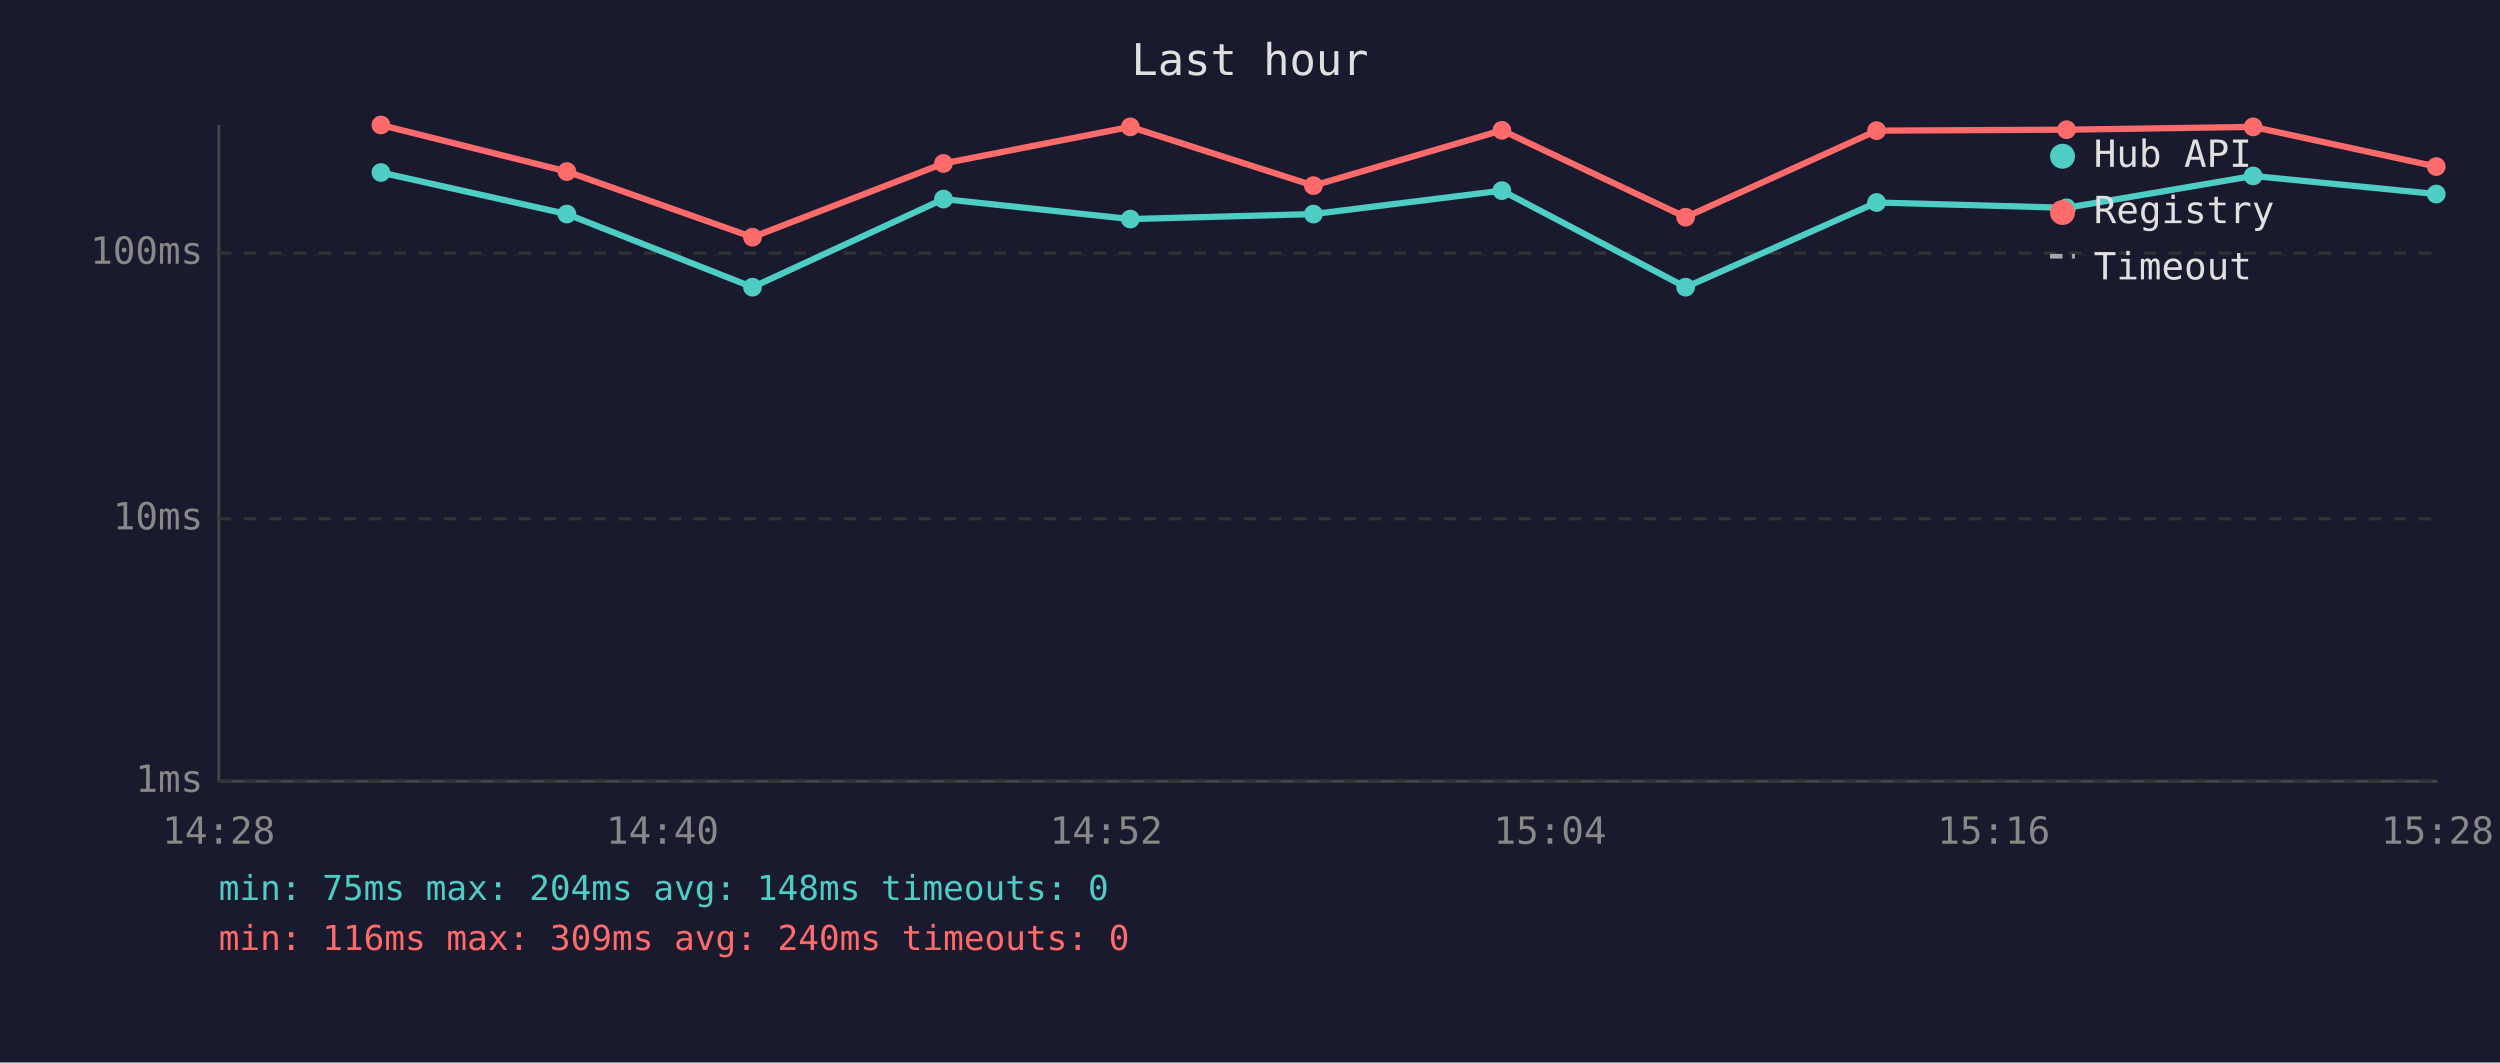
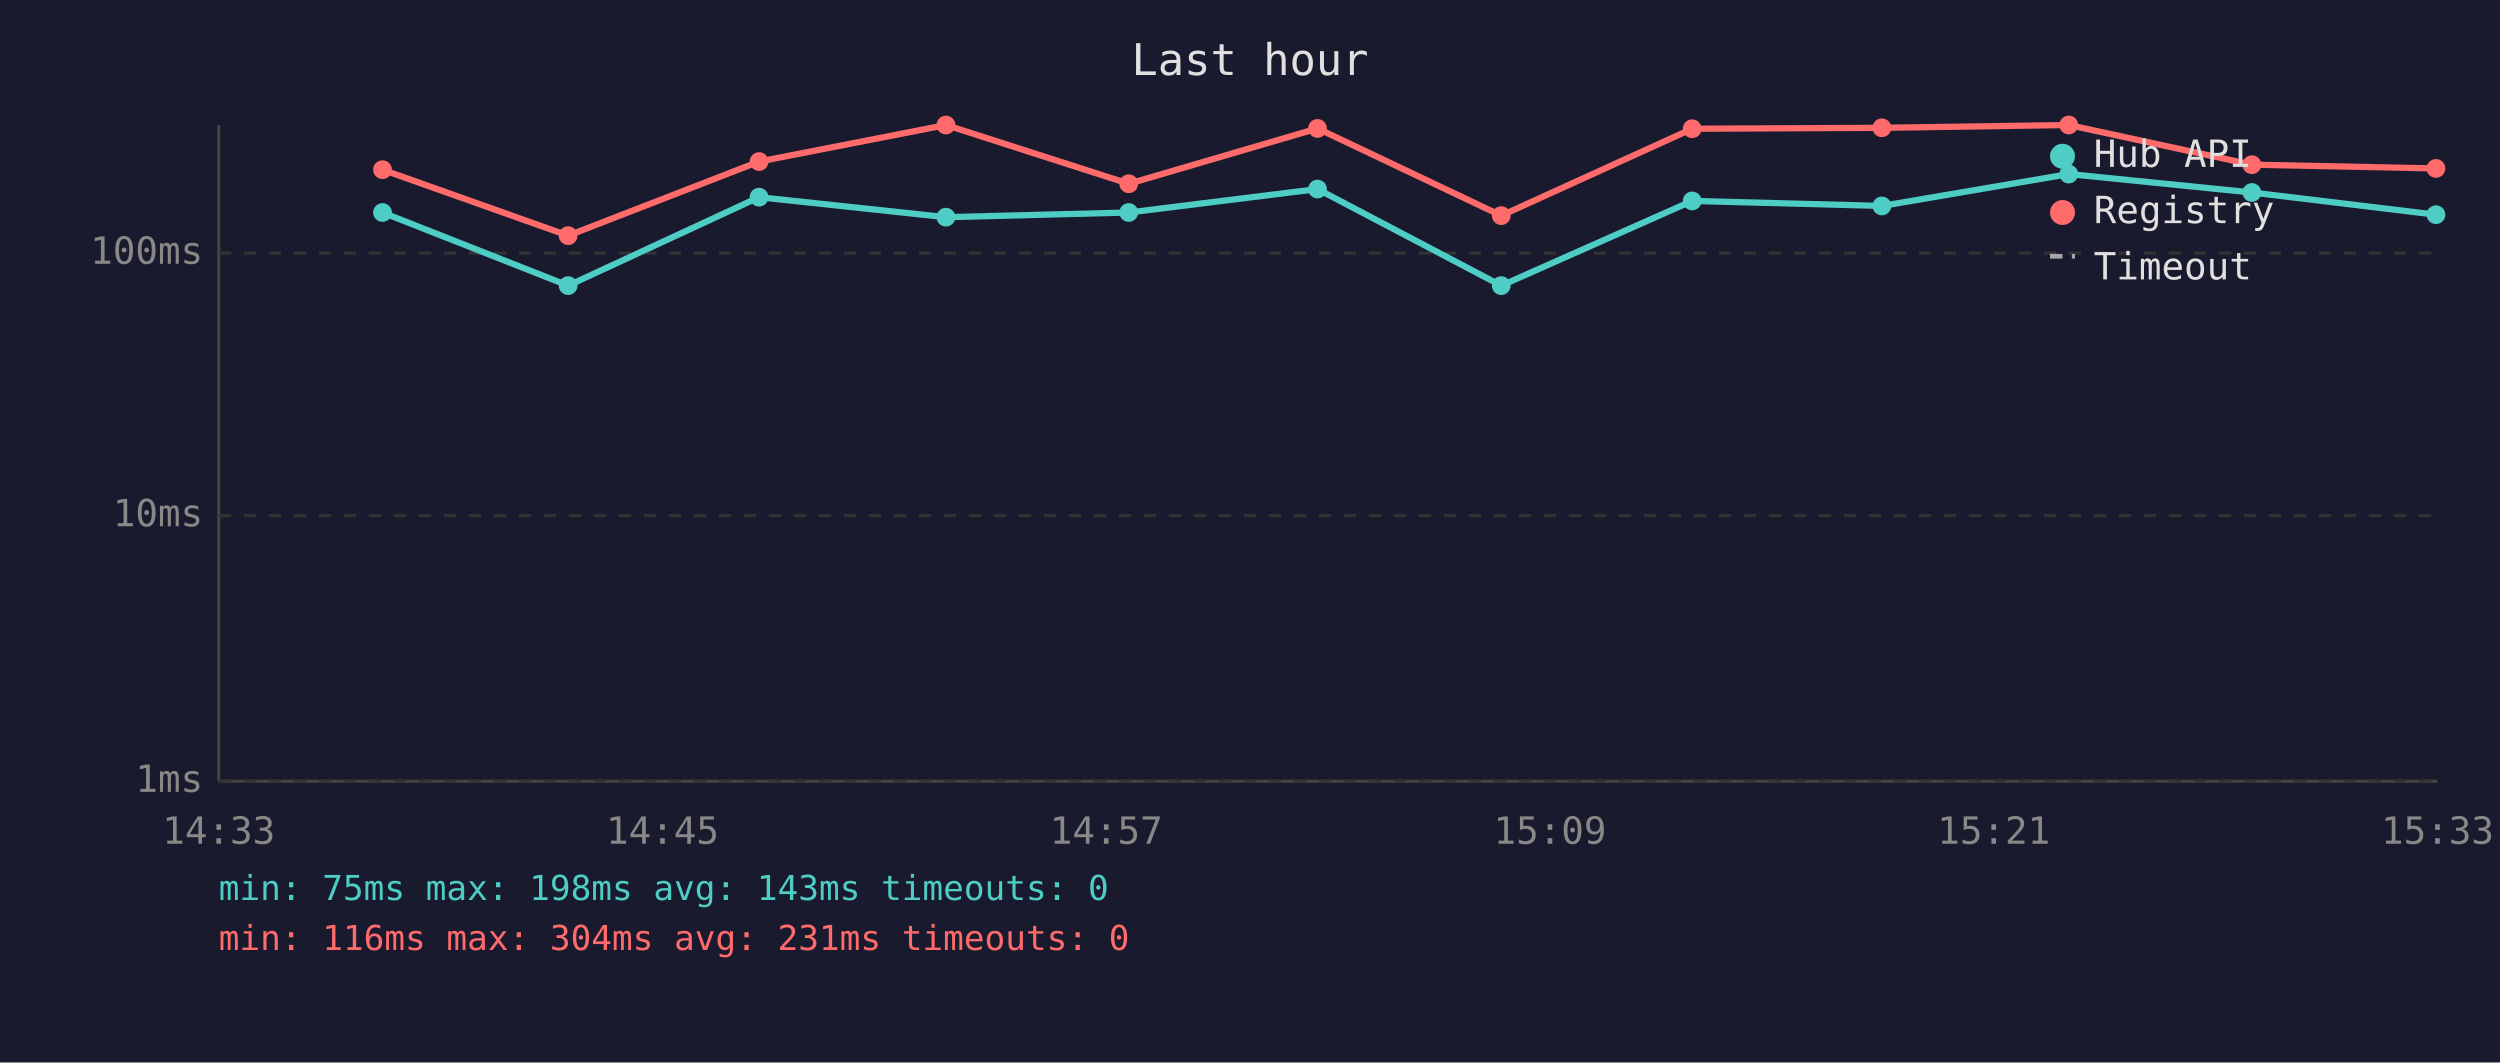
<svg xmlns="http://www.w3.org/2000/svg" viewBox="0 0 800 340" font-family="monospace" font-size="12">
  <rect width="800" height="340" fill="#1a1a2e" />
  <text x="400" y="24" fill="#e0e0e0" font-size="14" text-anchor="middle">Last hour</text>
  <line x1="70" y1="40" x2="70" y2="250" stroke="#444" stroke-width="1" />
  <line x1="70" y1="250" x2="780" y2="250" stroke="#444" stroke-width="1" />
  <line x1="70" y1="250" x2="780" y2="250" stroke="#333" stroke-width="1" stroke-dasharray="4" />
  <text x="65" y="250" fill="#888" text-anchor="end" dominant-baseline="middle">1ms</text>
-   <line x1="70" y1="166" x2="780" y2="166" stroke="#333" stroke-width="1" stroke-dasharray="4" />
-   <text x="65" y="166" fill="#888" text-anchor="end" dominant-baseline="middle">10ms</text>
+   <line x1="70" y1="165" x2="780" y2="165" stroke="#333" stroke-width="1" stroke-dasharray="4" />
+   <text x="65" y="165" fill="#888" text-anchor="end" dominant-baseline="middle">10ms</text>
  <line x1="70" y1="81" x2="780" y2="81" stroke="#333" stroke-width="1" stroke-dasharray="4" />
  <text x="65" y="81" fill="#888" text-anchor="end" dominant-baseline="middle">100ms</text>
-   <text x="70" y="270" fill="#888" text-anchor="middle">14:28</text>
-   <text x="212" y="270" fill="#888" text-anchor="middle">14:40</text>
-   <text x="354" y="270" fill="#888" text-anchor="middle">14:52</text>
-   <text x="496" y="270" fill="#888" text-anchor="middle">15:04</text>
-   <text x="638" y="270" fill="#888" text-anchor="middle">15:16</text>
-   <text x="780" y="270" fill="#888" text-anchor="middle">15:28</text>
-   <polyline points="121.9,55.2 181.4,68.5 240.8,91.9 301.9,63.7 361.7,70.1 420.3,68.5 480.6,61.0 539.4,91.9 600.5,64.8 661.3,66.5 721.0,56.3 779.6,62.1" fill="none" stroke="#4ecdc4" stroke-width="2" opacity="1" />
-   <circle cx="121.9" cy="55.2" r="3" fill="#4ecdc4" />
-   <circle cx="181.4" cy="68.5" r="3" fill="#4ecdc4" />
-   <circle cx="240.8" cy="91.9" r="3" fill="#4ecdc4" />
-   <circle cx="301.9" cy="63.7" r="3" fill="#4ecdc4" />
-   <circle cx="361.7" cy="70.1" r="3" fill="#4ecdc4" />
-   <circle cx="420.3" cy="68.5" r="3" fill="#4ecdc4" />
-   <circle cx="480.6" cy="61.0" r="3" fill="#4ecdc4" />
-   <circle cx="539.4" cy="91.9" r="3" fill="#4ecdc4" />
-   <circle cx="600.5" cy="64.8" r="3" fill="#4ecdc4" />
-   <circle cx="661.3" cy="66.5" r="3" fill="#4ecdc4" />
-   <circle cx="721.0" cy="56.3" r="3" fill="#4ecdc4" />
-   <circle cx="779.6" cy="62.1" r="3" fill="#4ecdc4" />
-   <polyline points="121.9,40.0 181.4,54.9 240.8,75.9 301.9,52.3 361.7,40.6 420.3,59.4 480.6,41.7 539.4,69.5 600.5,41.8 661.3,41.5 721.0,40.6 779.6,53.3" fill="none" stroke="#ff6b6b" stroke-width="2" opacity="1" />
-   <circle cx="121.9" cy="40.0" r="3" fill="#ff6b6b" />
-   <circle cx="181.4" cy="54.9" r="3" fill="#ff6b6b" />
-   <circle cx="240.8" cy="75.9" r="3" fill="#ff6b6b" />
-   <circle cx="301.9" cy="52.3" r="3" fill="#ff6b6b" />
-   <circle cx="361.7" cy="40.6" r="3" fill="#ff6b6b" />
-   <circle cx="420.3" cy="59.4" r="3" fill="#ff6b6b" />
-   <circle cx="480.6" cy="41.7" r="3" fill="#ff6b6b" />
-   <circle cx="539.4" cy="69.5" r="3" fill="#ff6b6b" />
-   <circle cx="600.5" cy="41.8" r="3" fill="#ff6b6b" />
-   <circle cx="661.3" cy="41.5" r="3" fill="#ff6b6b" />
-   <circle cx="721.0" cy="40.6" r="3" fill="#ff6b6b" />
-   <circle cx="779.6" cy="53.3" r="3" fill="#ff6b6b" />
+   <text x="70" y="270" fill="#888" text-anchor="middle">14:33</text>
+   <text x="212" y="270" fill="#888" text-anchor="middle">14:45</text>
+   <text x="354" y="270" fill="#888" text-anchor="middle">14:57</text>
+   <text x="496" y="270" fill="#888" text-anchor="middle">15:09</text>
+   <text x="638" y="270" fill="#888" text-anchor="middle">15:21</text>
+   <text x="780" y="270" fill="#888" text-anchor="middle">15:33</text>
+   <polyline points="122.4,68.0 181.8,91.4 242.9,63.1 302.7,69.5 361.2,68.0 421.6,60.5 480.4,91.4 541.5,64.3 602.2,65.9 662.0,55.7 720.6,61.6 779.5,68.7" fill="none" stroke="#4ecdc4" stroke-width="2" opacity="1" />
+   <circle cx="122.4" cy="68.0" r="3" fill="#4ecdc4" />
+   <circle cx="181.8" cy="91.4" r="3" fill="#4ecdc4" />
+   <circle cx="242.9" cy="63.1" r="3" fill="#4ecdc4" />
+   <circle cx="302.7" cy="69.5" r="3" fill="#4ecdc4" />
+   <circle cx="361.2" cy="68.0" r="3" fill="#4ecdc4" />
+   <circle cx="421.6" cy="60.5" r="3" fill="#4ecdc4" />
+   <circle cx="480.4" cy="91.4" r="3" fill="#4ecdc4" />
+   <circle cx="541.5" cy="64.3" r="3" fill="#4ecdc4" />
+   <circle cx="602.2" cy="65.9" r="3" fill="#4ecdc4" />
+   <circle cx="662.0" cy="55.7" r="3" fill="#4ecdc4" />
+   <circle cx="720.6" cy="61.6" r="3" fill="#4ecdc4" />
+   <circle cx="779.5" cy="68.7" r="3" fill="#4ecdc4" />
+   <polyline points="122.4,54.3 181.8,75.4 242.9,51.7 302.7,40.0 361.2,58.8 421.6,41.1 480.4,69.0 541.5,41.2 602.2,40.9 662.0,40.0 720.6,52.7 779.5,53.9" fill="none" stroke="#ff6b6b" stroke-width="2" opacity="1" />
+   <circle cx="122.4" cy="54.3" r="3" fill="#ff6b6b" />
+   <circle cx="181.8" cy="75.4" r="3" fill="#ff6b6b" />
+   <circle cx="242.9" cy="51.7" r="3" fill="#ff6b6b" />
+   <circle cx="302.7" cy="40.0" r="3" fill="#ff6b6b" />
+   <circle cx="361.2" cy="58.8" r="3" fill="#ff6b6b" />
+   <circle cx="421.6" cy="41.1" r="3" fill="#ff6b6b" />
+   <circle cx="480.4" cy="69.0" r="3" fill="#ff6b6b" />
+   <circle cx="541.5" cy="41.2" r="3" fill="#ff6b6b" />
+   <circle cx="602.2" cy="40.9" r="3" fill="#ff6b6b" />
+   <circle cx="662.0" cy="40.0" r="3" fill="#ff6b6b" />
+   <circle cx="720.6" cy="52.7" r="3" fill="#ff6b6b" />
+   <circle cx="779.5" cy="53.9" r="3" fill="#ff6b6b" />
  <circle cx="660" cy="50" r="4" fill="#4ecdc4" />
  <text x="670" y="50" fill="#e0e0e0" dominant-baseline="middle">Hub API</text>
  <circle cx="660" cy="68" r="4" fill="#ff6b6b" />
  <text x="670" y="68" fill="#e0e0e0" dominant-baseline="middle">Registry</text>
  <line x1="656" y1="82" x2="664" y2="82" stroke="#e0e0e0" stroke-width="1.5" stroke-dasharray="4,3" opacity="0.7" />
  <text x="670" y="86" fill="#e0e0e0" dominant-baseline="middle">Timeout</text>
-   <text x="70" y="288" fill="#4ecdc4" font-size="11">min: 75ms  max: 204ms  avg: 148ms  timeouts: 0</text>
-   <text x="70" y="304" fill="#ff6b6b" font-size="11">min: 116ms  max: 309ms  avg: 240ms  timeouts: 0</text>
+   <text x="70" y="288" fill="#4ecdc4" font-size="11">min: 75ms  max: 198ms  avg: 143ms  timeouts: 0</text>
+   <text x="70" y="304" fill="#ff6b6b" font-size="11">min: 116ms  max: 304ms  avg: 231ms  timeouts: 0</text>
</svg>
